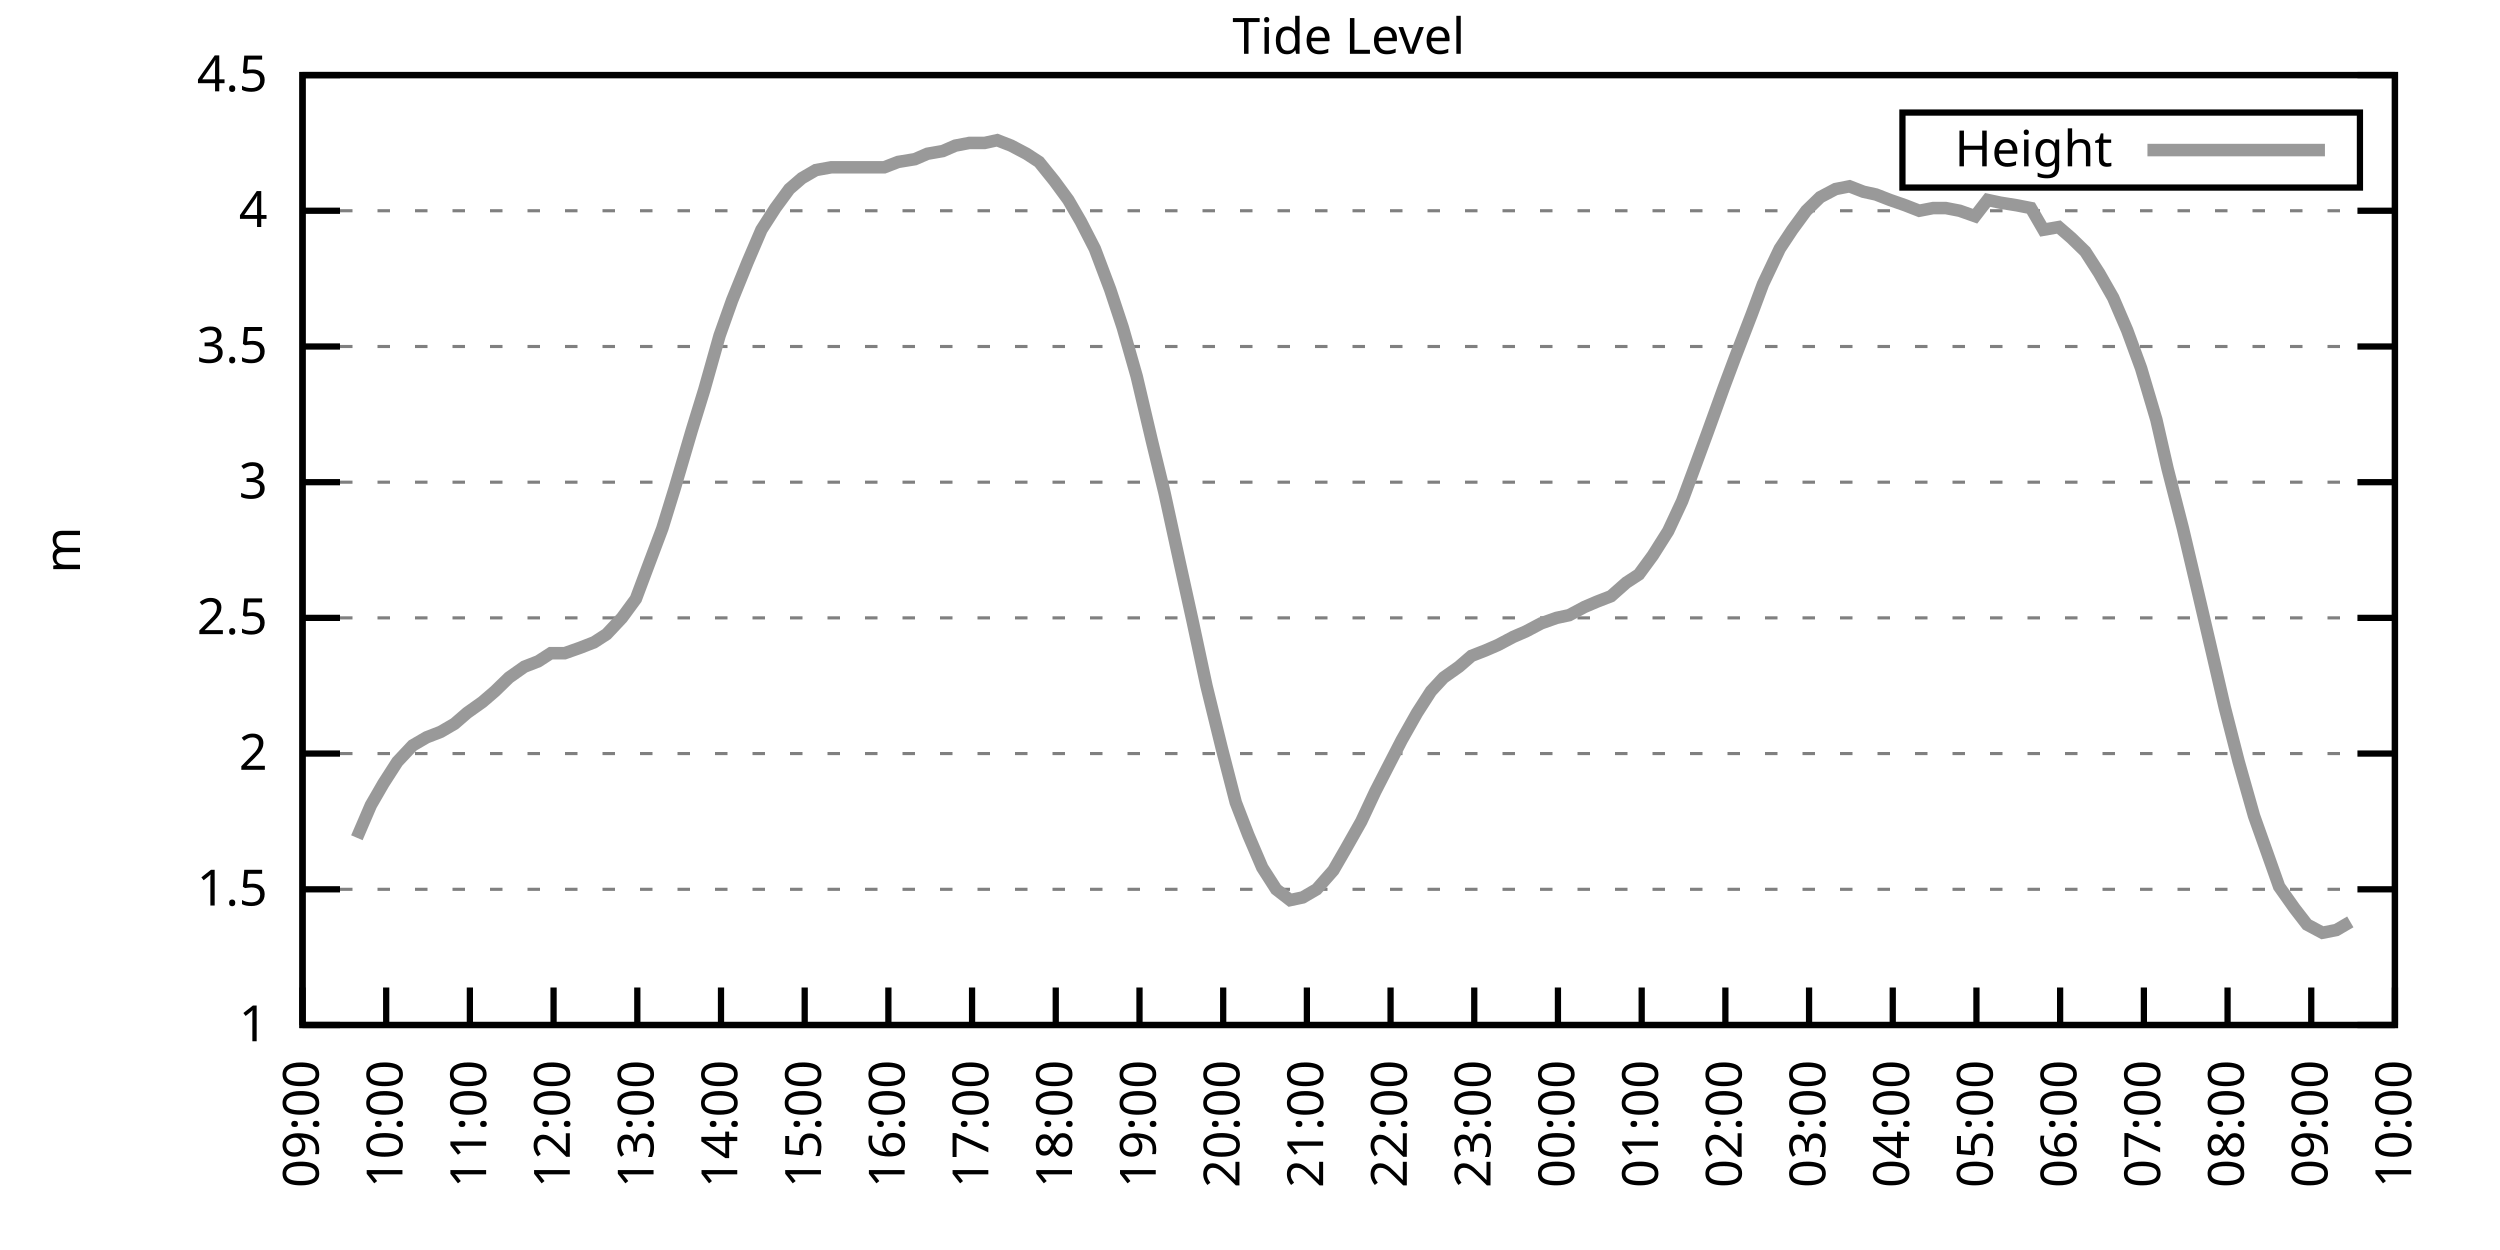
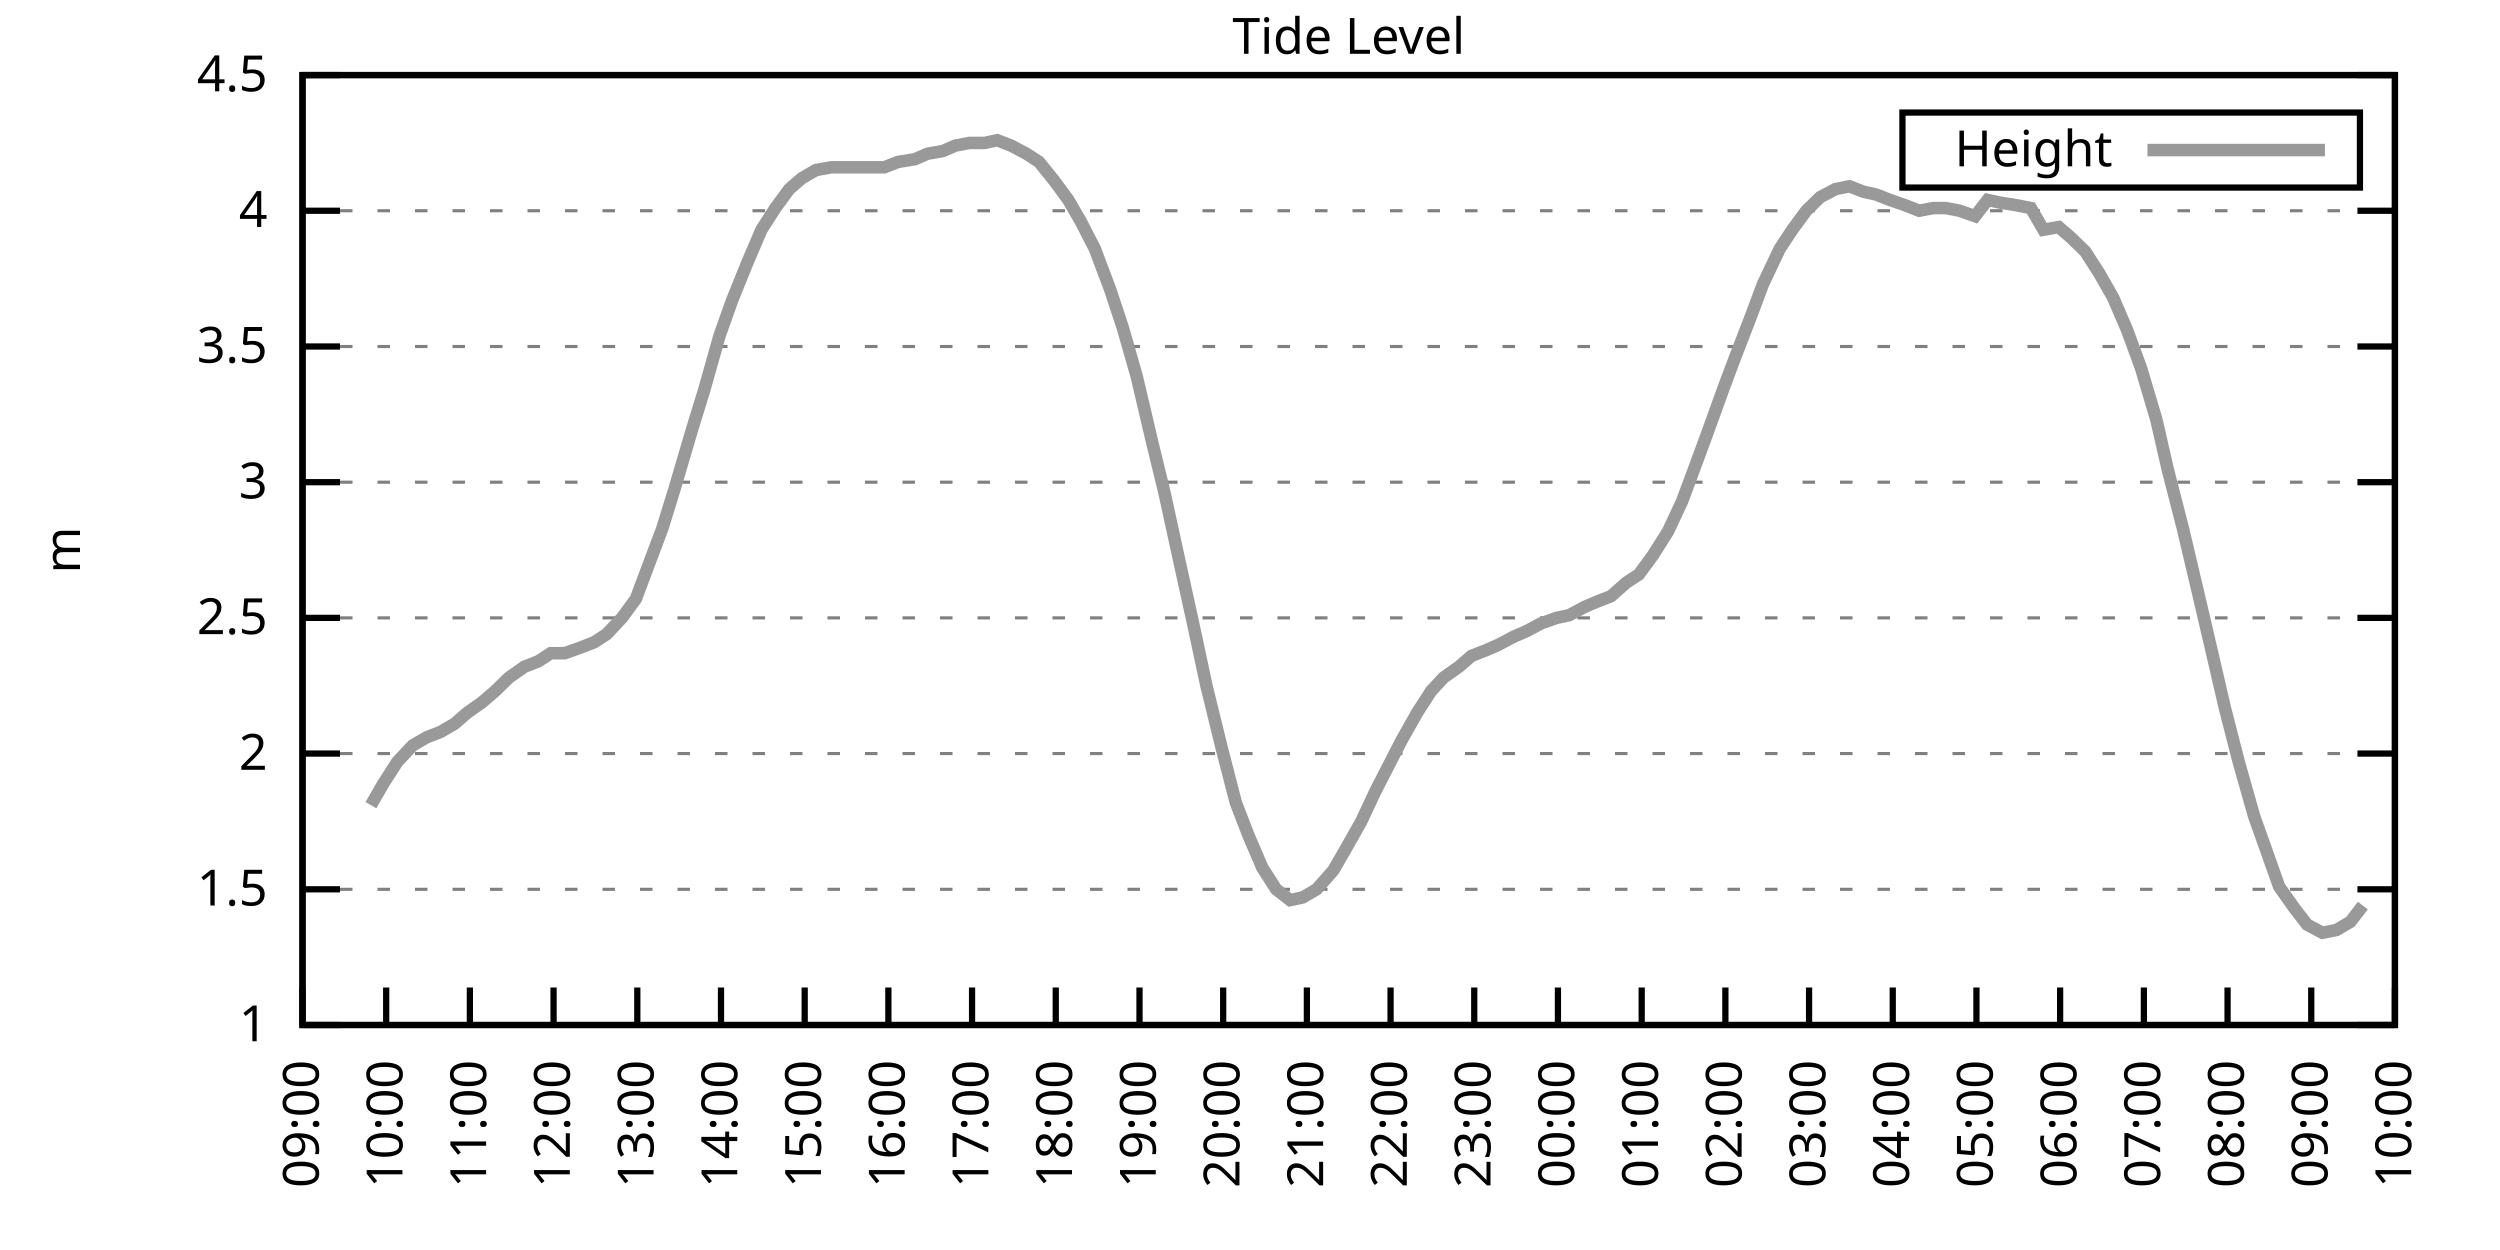
<svg xmlns="http://www.w3.org/2000/svg" xmlns:xlink="http://www.w3.org/1999/xlink" width="400" height="200" viewBox="0 0 400 200">
  <g id="gnuplot_canvas">
    <rect x="0" y="0" width="400" height="200" fill="none" />
    <defs>
      <circle id="gpDot" r="0.5" stroke-width="0.5" stroke="currentColor" />
      <path id="gpPt0" stroke-width="0.333" stroke="currentColor" d="M-1,0 h2 M0,-1 v2" />
      <path id="gpPt1" stroke-width="0.333" stroke="currentColor" d="M-1,-1 L1,1 M1,-1 L-1,1" />
      <path id="gpPt2" stroke-width="0.333" stroke="currentColor" d="M-1,0 L1,0 M0,-1 L0,1 M-1,-1 L1,1 M-1,1 L1,-1" />
      <rect id="gpPt3" stroke-width="0.333" stroke="currentColor" x="-1" y="-1" width="2" height="2" />
      <rect id="gpPt4" stroke-width="0.333" stroke="currentColor" fill="currentColor" x="-1" y="-1" width="2" height="2" />
      <circle id="gpPt5" stroke-width="0.333" stroke="currentColor" cx="0" cy="0" r="1" />
      <use xlink:href="#gpPt5" id="gpPt6" fill="currentColor" stroke="none" />
      <path id="gpPt7" stroke-width="0.333" stroke="currentColor" d="M0,-1.33 L-1.33,0.67 L1.33,0.67 z" />
      <use xlink:href="#gpPt7" id="gpPt8" fill="currentColor" stroke="none" />
      <use xlink:href="#gpPt7" id="gpPt9" stroke="currentColor" transform="rotate(180)" />
      <use xlink:href="#gpPt9" id="gpPt10" fill="currentColor" stroke="none" />
      <use xlink:href="#gpPt3" id="gpPt11" stroke="currentColor" transform="rotate(45)" />
      <use xlink:href="#gpPt11" id="gpPt12" fill="currentColor" stroke="none" />
      <path id="gpPt13" stroke-width="0.333" stroke="currentColor" d="M0,1.330 L1.265,0.411 L0.782,-1.067 L-0.782,-1.076 L-1.265,0.411 z" />
      <use xlink:href="#gpPt13" id="gpPt14" fill="currentColor" stroke="none" />
      <filter id="textbox" filterUnits="objectBoundingBox" x="0" y="0" height="1" width="1">
        <feFlood flood-color="white" flood-opacity="1" result="bgnd" />
        <feComposite in="SourceGraphic" in2="bgnd" operator="atop" />
      </filter>
      <filter id="greybox" filterUnits="objectBoundingBox" x="0" y="0" height="1" width="1">
        <feFlood flood-color="lightgrey" flood-opacity="1" result="grey" />
        <feComposite in="SourceGraphic" in2="grey" operator="atop" />
      </filter>
    </defs>
    <g fill="none" color="white" stroke="currentColor" stroke-width="1.00" stroke-linecap="butt" stroke-linejoin="miter">
</g>
    <g fill="none" color="black" stroke="currentColor" stroke-width="1.00" stroke-linecap="butt" stroke-linejoin="miter">
      <g stroke="none" shape-rendering="crispEdges">
        <polygon fill="rgb(255, 255, 255)" points="48.40,164.00 383.18,164.00 383.18,12.02 48.40,12.02 " />
      </g>
    </g>
    <g fill="none" color="black" stroke="currentColor" stroke-width="1.00" stroke-linecap="butt" stroke-linejoin="miter">
</g>
    <g fill="none" color="black" stroke="black" stroke-width="0.50" stroke-linecap="butt" stroke-linejoin="miter">
</g>
    <g fill="none" color="gray" stroke="currentColor" stroke-width="0.50" stroke-linecap="butt" stroke-linejoin="miter">
      <path stroke="gray" stroke-dasharray="2,4" class="gridline" d="M48.40,164.00 L383.19,164.00  " />
    </g>
    <g fill="none" color="gray" stroke="gray" stroke-width="1.00" stroke-linecap="butt" stroke-linejoin="miter">
</g>
    <g fill="none" color="black" stroke="currentColor" stroke-width="1.00" stroke-linecap="butt" stroke-linejoin="miter">
      <path stroke="black" d="M48.40,164.00 L54.40,164.00 M383.19,164.00 L377.19,164.00  " />
      <g transform="translate(42.80,166.60)" stroke="none" fill="black" font-family="Sans" font-size="8.00" text-anchor="end">
        <text>
          <tspan font-family="Sans"> 1</tspan>
        </text>
      </g>
    </g>
    <g fill="none" color="black" stroke="currentColor" stroke-width="1.00" stroke-linecap="butt" stroke-linejoin="miter">
</g>
    <g fill="none" color="black" stroke="black" stroke-width="0.50" stroke-linecap="butt" stroke-linejoin="miter">
</g>
    <g fill="none" color="gray" stroke="currentColor" stroke-width="0.50" stroke-linecap="butt" stroke-linejoin="miter">
      <path stroke="gray" stroke-dasharray="2,4" class="gridline" d="M48.40,142.29 L383.19,142.29  " />
    </g>
    <g fill="none" color="gray" stroke="gray" stroke-width="1.00" stroke-linecap="butt" stroke-linejoin="miter">
</g>
    <g fill="none" color="black" stroke="currentColor" stroke-width="1.00" stroke-linecap="butt" stroke-linejoin="miter">
      <path stroke="black" d="M48.40,142.29 L54.40,142.29 M383.19,142.29 L377.19,142.29  " />
      <g transform="translate(42.80,144.89)" stroke="none" fill="black" font-family="Sans" font-size="8.00" text-anchor="end">
        <text>
          <tspan font-family="Sans"> 1.5</tspan>
        </text>
      </g>
    </g>
    <g fill="none" color="black" stroke="currentColor" stroke-width="1.00" stroke-linecap="butt" stroke-linejoin="miter">
</g>
    <g fill="none" color="black" stroke="black" stroke-width="0.50" stroke-linecap="butt" stroke-linejoin="miter">
</g>
    <g fill="none" color="gray" stroke="currentColor" stroke-width="0.50" stroke-linecap="butt" stroke-linejoin="miter">
      <path stroke="gray" stroke-dasharray="2,4" class="gridline" d="M48.40,120.57 L383.19,120.57  " />
    </g>
    <g fill="none" color="gray" stroke="gray" stroke-width="1.00" stroke-linecap="butt" stroke-linejoin="miter">
</g>
    <g fill="none" color="black" stroke="currentColor" stroke-width="1.00" stroke-linecap="butt" stroke-linejoin="miter">
      <path stroke="black" d="M48.40,120.57 L54.40,120.57 M383.19,120.57 L377.19,120.57  " />
      <g transform="translate(42.80,123.17)" stroke="none" fill="black" font-family="Sans" font-size="8.00" text-anchor="end">
        <text>
          <tspan font-family="Sans"> 2</tspan>
        </text>
      </g>
    </g>
    <g fill="none" color="black" stroke="currentColor" stroke-width="1.00" stroke-linecap="butt" stroke-linejoin="miter">
</g>
    <g fill="none" color="black" stroke="black" stroke-width="0.50" stroke-linecap="butt" stroke-linejoin="miter">
</g>
    <g fill="none" color="gray" stroke="currentColor" stroke-width="0.50" stroke-linecap="butt" stroke-linejoin="miter">
      <path stroke="gray" stroke-dasharray="2,4" class="gridline" d="M48.40,98.86 L383.19,98.86  " />
    </g>
    <g fill="none" color="gray" stroke="gray" stroke-width="1.00" stroke-linecap="butt" stroke-linejoin="miter">
</g>
    <g fill="none" color="black" stroke="currentColor" stroke-width="1.00" stroke-linecap="butt" stroke-linejoin="miter">
      <path stroke="black" d="M48.40,98.86 L54.40,98.86 M383.19,98.86 L377.19,98.86  " />
      <g transform="translate(42.80,101.46)" stroke="none" fill="black" font-family="Sans" font-size="8.00" text-anchor="end">
        <text>
          <tspan font-family="Sans"> 2.5</tspan>
        </text>
      </g>
    </g>
    <g fill="none" color="black" stroke="currentColor" stroke-width="1.00" stroke-linecap="butt" stroke-linejoin="miter">
</g>
    <g fill="none" color="black" stroke="black" stroke-width="0.50" stroke-linecap="butt" stroke-linejoin="miter">
</g>
    <g fill="none" color="gray" stroke="currentColor" stroke-width="0.50" stroke-linecap="butt" stroke-linejoin="miter">
      <path stroke="gray" stroke-dasharray="2,4" class="gridline" d="M48.40,77.15 L383.19,77.15  " />
    </g>
    <g fill="none" color="gray" stroke="gray" stroke-width="1.00" stroke-linecap="butt" stroke-linejoin="miter">
</g>
    <g fill="none" color="black" stroke="currentColor" stroke-width="1.00" stroke-linecap="butt" stroke-linejoin="miter">
      <path stroke="black" d="M48.40,77.15 L54.40,77.15 M383.19,77.15 L377.19,77.15  " />
      <g transform="translate(42.80,79.75)" stroke="none" fill="black" font-family="Sans" font-size="8.00" text-anchor="end">
        <text>
          <tspan font-family="Sans"> 3</tspan>
        </text>
      </g>
    </g>
    <g fill="none" color="black" stroke="currentColor" stroke-width="1.00" stroke-linecap="butt" stroke-linejoin="miter">
</g>
    <g fill="none" color="black" stroke="black" stroke-width="0.50" stroke-linecap="butt" stroke-linejoin="miter">
</g>
    <g fill="none" color="gray" stroke="currentColor" stroke-width="0.50" stroke-linecap="butt" stroke-linejoin="miter">
      <path stroke="gray" stroke-dasharray="2,4" class="gridline" d="M48.40,55.44 L383.19,55.44  " />
    </g>
    <g fill="none" color="gray" stroke="gray" stroke-width="1.00" stroke-linecap="butt" stroke-linejoin="miter">
</g>
    <g fill="none" color="black" stroke="currentColor" stroke-width="1.00" stroke-linecap="butt" stroke-linejoin="miter">
      <path stroke="black" d="M48.40,55.44 L54.40,55.44 M383.19,55.44 L377.19,55.44  " />
      <g transform="translate(42.80,58.04)" stroke="none" fill="black" font-family="Sans" font-size="8.00" text-anchor="end">
        <text>
          <tspan font-family="Sans"> 3.5</tspan>
        </text>
      </g>
    </g>
    <g fill="none" color="black" stroke="currentColor" stroke-width="1.00" stroke-linecap="butt" stroke-linejoin="miter">
</g>
    <g fill="none" color="black" stroke="black" stroke-width="0.50" stroke-linecap="butt" stroke-linejoin="miter">
</g>
    <g fill="none" color="gray" stroke="currentColor" stroke-width="0.50" stroke-linecap="butt" stroke-linejoin="miter">
      <path stroke="gray" stroke-dasharray="2,4" class="gridline" d="M48.40,33.72 L383.19,33.72  " />
    </g>
    <g fill="none" color="gray" stroke="gray" stroke-width="1.00" stroke-linecap="butt" stroke-linejoin="miter">
</g>
    <g fill="none" color="black" stroke="currentColor" stroke-width="1.00" stroke-linecap="butt" stroke-linejoin="miter">
      <path stroke="black" d="M48.40,33.72 L54.40,33.72 M383.19,33.72 L377.19,33.72  " />
      <g transform="translate(42.80,36.32)" stroke="none" fill="black" font-family="Sans" font-size="8.00" text-anchor="end">
        <text>
          <tspan font-family="Sans"> 4</tspan>
        </text>
      </g>
    </g>
    <g fill="none" color="black" stroke="currentColor" stroke-width="1.00" stroke-linecap="butt" stroke-linejoin="miter">
</g>
    <g fill="none" color="black" stroke="black" stroke-width="0.50" stroke-linecap="butt" stroke-linejoin="miter">
</g>
    <g fill="none" color="gray" stroke="currentColor" stroke-width="0.50" stroke-linecap="butt" stroke-linejoin="miter">
      <path stroke="gray" stroke-dasharray="2,4" class="gridline" d="M48.40,12.01 L383.19,12.01  " />
    </g>
    <g fill="none" color="gray" stroke="gray" stroke-width="1.00" stroke-linecap="butt" stroke-linejoin="miter">
</g>
    <g fill="none" color="black" stroke="currentColor" stroke-width="1.00" stroke-linecap="butt" stroke-linejoin="miter">
      <path stroke="black" d="M48.40,12.01 L54.40,12.01 M383.19,12.01 L377.19,12.01  " />
      <g transform="translate(42.80,14.61)" stroke="none" fill="black" font-family="Sans" font-size="8.00" text-anchor="end">
        <text>
          <tspan font-family="Sans"> 4.5</tspan>
        </text>
      </g>
    </g>
    <g fill="none" color="black" stroke="currentColor" stroke-width="1.00" stroke-linecap="butt" stroke-linejoin="miter">
      <path stroke="black" d="M48.40,164.00 L48.40,158.00  " />
      <g transform="translate(51.00,169.60) rotate(270.00)" stroke="none" fill="black" font-family="Sans" font-size="8.00" text-anchor="end">
        <text>
          <tspan font-family="Sans">09:00</tspan>
        </text>
      </g>
    </g>
    <g fill="none" color="black" stroke="currentColor" stroke-width="1.00" stroke-linecap="butt" stroke-linejoin="miter">
      <path stroke="black" d="M61.79,164.00 L61.79,158.00  " />
      <g transform="translate(64.39,169.60) rotate(270.00)" stroke="none" fill="black" font-family="Sans" font-size="8.00" text-anchor="end">
        <text>
          <tspan font-family="Sans">10:00</tspan>
        </text>
      </g>
    </g>
    <g fill="none" color="black" stroke="currentColor" stroke-width="1.00" stroke-linecap="butt" stroke-linejoin="miter">
      <path stroke="black" d="M75.18,164.00 L75.18,158.00  " />
      <g transform="translate(77.78,169.60) rotate(270.00)" stroke="none" fill="black" font-family="Sans" font-size="8.00" text-anchor="end">
        <text>
          <tspan font-family="Sans">11:00</tspan>
        </text>
      </g>
    </g>
    <g fill="none" color="black" stroke="currentColor" stroke-width="1.00" stroke-linecap="butt" stroke-linejoin="miter">
      <path stroke="black" d="M88.57,164.00 L88.57,158.00  " />
      <g transform="translate(91.17,169.60) rotate(270.00)" stroke="none" fill="black" font-family="Sans" font-size="8.00" text-anchor="end">
        <text>
          <tspan font-family="Sans">12:00</tspan>
        </text>
      </g>
    </g>
    <g fill="none" color="black" stroke="currentColor" stroke-width="1.00" stroke-linecap="butt" stroke-linejoin="miter">
      <path stroke="black" d="M101.97,164.00 L101.97,158.00  " />
      <g transform="translate(104.57,169.60) rotate(270.00)" stroke="none" fill="black" font-family="Sans" font-size="8.00" text-anchor="end">
        <text>
          <tspan font-family="Sans">13:00</tspan>
        </text>
      </g>
    </g>
    <g fill="none" color="black" stroke="currentColor" stroke-width="1.00" stroke-linecap="butt" stroke-linejoin="miter">
      <path stroke="black" d="M115.36,164.00 L115.36,158.00  " />
      <g transform="translate(117.96,169.60) rotate(270.00)" stroke="none" fill="black" font-family="Sans" font-size="8.00" text-anchor="end">
        <text>
          <tspan font-family="Sans">14:00</tspan>
        </text>
      </g>
    </g>
    <g fill="none" color="black" stroke="currentColor" stroke-width="1.00" stroke-linecap="butt" stroke-linejoin="miter">
      <path stroke="black" d="M128.75,164.00 L128.75,158.00  " />
      <g transform="translate(131.35,169.60) rotate(270.00)" stroke="none" fill="black" font-family="Sans" font-size="8.00" text-anchor="end">
        <text>
          <tspan font-family="Sans">15:00</tspan>
        </text>
      </g>
    </g>
    <g fill="none" color="black" stroke="currentColor" stroke-width="1.00" stroke-linecap="butt" stroke-linejoin="miter">
      <path stroke="black" d="M142.14,164.00 L142.14,158.00  " />
      <g transform="translate(144.74,169.60) rotate(270.00)" stroke="none" fill="black" font-family="Sans" font-size="8.00" text-anchor="end">
        <text>
          <tspan font-family="Sans">16:00</tspan>
        </text>
      </g>
    </g>
    <g fill="none" color="black" stroke="currentColor" stroke-width="1.00" stroke-linecap="butt" stroke-linejoin="miter">
      <path stroke="black" d="M155.53,164.00 L155.53,158.00  " />
      <g transform="translate(158.13,169.60) rotate(270.00)" stroke="none" fill="black" font-family="Sans" font-size="8.00" text-anchor="end">
        <text>
          <tspan font-family="Sans">17:00</tspan>
        </text>
      </g>
    </g>
    <g fill="none" color="black" stroke="currentColor" stroke-width="1.00" stroke-linecap="butt" stroke-linejoin="miter">
      <path stroke="black" d="M168.92,164.00 L168.92,158.00  " />
      <g transform="translate(171.52,169.60) rotate(270.00)" stroke="none" fill="black" font-family="Sans" font-size="8.00" text-anchor="end">
        <text>
          <tspan font-family="Sans">18:00</tspan>
        </text>
      </g>
    </g>
    <g fill="none" color="black" stroke="currentColor" stroke-width="1.00" stroke-linecap="butt" stroke-linejoin="miter">
      <path stroke="black" d="M182.32,164.00 L182.32,158.00  " />
      <g transform="translate(184.92,169.60) rotate(270.00)" stroke="none" fill="black" font-family="Sans" font-size="8.00" text-anchor="end">
        <text>
          <tspan font-family="Sans">19:00</tspan>
        </text>
      </g>
    </g>
    <g fill="none" color="black" stroke="currentColor" stroke-width="1.00" stroke-linecap="butt" stroke-linejoin="miter">
      <path stroke="black" d="M195.71,164.00 L195.71,158.00  " />
      <g transform="translate(198.31,169.60) rotate(270.00)" stroke="none" fill="black" font-family="Sans" font-size="8.00" text-anchor="end">
        <text>
          <tspan font-family="Sans">20:00</tspan>
        </text>
      </g>
    </g>
    <g fill="none" color="black" stroke="currentColor" stroke-width="1.00" stroke-linecap="butt" stroke-linejoin="miter">
      <path stroke="black" d="M209.10,164.00 L209.10,158.00  " />
      <g transform="translate(211.70,169.60) rotate(270.00)" stroke="none" fill="black" font-family="Sans" font-size="8.00" text-anchor="end">
        <text>
          <tspan font-family="Sans">21:00</tspan>
        </text>
      </g>
    </g>
    <g fill="none" color="black" stroke="currentColor" stroke-width="1.00" stroke-linecap="butt" stroke-linejoin="miter">
      <path stroke="black" d="M222.49,164.00 L222.49,158.00  " />
      <g transform="translate(225.09,169.60) rotate(270.00)" stroke="none" fill="black" font-family="Sans" font-size="8.00" text-anchor="end">
        <text>
          <tspan font-family="Sans">22:00</tspan>
        </text>
      </g>
    </g>
    <g fill="none" color="black" stroke="currentColor" stroke-width="1.00" stroke-linecap="butt" stroke-linejoin="miter">
      <path stroke="black" d="M235.88,164.00 L235.88,158.00  " />
      <g transform="translate(238.48,169.60) rotate(270.00)" stroke="none" fill="black" font-family="Sans" font-size="8.00" text-anchor="end">
        <text>
          <tspan font-family="Sans">23:00</tspan>
        </text>
      </g>
    </g>
    <g fill="none" color="black" stroke="currentColor" stroke-width="1.00" stroke-linecap="butt" stroke-linejoin="miter">
      <path stroke="black" d="M249.27,164.00 L249.27,158.00  " />
      <g transform="translate(251.87,169.60) rotate(270.00)" stroke="none" fill="black" font-family="Sans" font-size="8.00" text-anchor="end">
        <text>
          <tspan font-family="Sans">00:00</tspan>
        </text>
      </g>
    </g>
    <g fill="none" color="black" stroke="currentColor" stroke-width="1.00" stroke-linecap="butt" stroke-linejoin="miter">
      <path stroke="black" d="M262.67,164.00 L262.67,158.00  " />
      <g transform="translate(265.27,169.60) rotate(270.00)" stroke="none" fill="black" font-family="Sans" font-size="8.00" text-anchor="end">
        <text>
          <tspan font-family="Sans">01:00</tspan>
        </text>
      </g>
    </g>
    <g fill="none" color="black" stroke="currentColor" stroke-width="1.00" stroke-linecap="butt" stroke-linejoin="miter">
      <path stroke="black" d="M276.06,164.00 L276.06,158.00  " />
      <g transform="translate(278.66,169.60) rotate(270.00)" stroke="none" fill="black" font-family="Sans" font-size="8.00" text-anchor="end">
        <text>
          <tspan font-family="Sans">02:00</tspan>
        </text>
      </g>
    </g>
    <g fill="none" color="black" stroke="currentColor" stroke-width="1.00" stroke-linecap="butt" stroke-linejoin="miter">
      <path stroke="black" d="M289.45,164.00 L289.45,158.00  " />
      <g transform="translate(292.05,169.60) rotate(270.00)" stroke="none" fill="black" font-family="Sans" font-size="8.00" text-anchor="end">
        <text>
          <tspan font-family="Sans">03:00</tspan>
        </text>
      </g>
    </g>
    <g fill="none" color="black" stroke="currentColor" stroke-width="1.00" stroke-linecap="butt" stroke-linejoin="miter">
      <path stroke="black" d="M302.84,164.00 L302.84,158.00  " />
      <g transform="translate(305.44,169.60) rotate(270.00)" stroke="none" fill="black" font-family="Sans" font-size="8.00" text-anchor="end">
        <text>
          <tspan font-family="Sans">04:00</tspan>
        </text>
      </g>
    </g>
    <g fill="none" color="black" stroke="currentColor" stroke-width="1.00" stroke-linecap="butt" stroke-linejoin="miter">
      <path stroke="black" d="M316.23,164.00 L316.23,158.00  " />
      <g transform="translate(318.83,169.60) rotate(270.00)" stroke="none" fill="black" font-family="Sans" font-size="8.00" text-anchor="end">
        <text>
          <tspan font-family="Sans">05:00</tspan>
        </text>
      </g>
    </g>
    <g fill="none" color="black" stroke="currentColor" stroke-width="1.00" stroke-linecap="butt" stroke-linejoin="miter">
      <path stroke="black" d="M329.62,164.00 L329.62,158.00  " />
      <g transform="translate(332.22,169.60) rotate(270.00)" stroke="none" fill="black" font-family="Sans" font-size="8.00" text-anchor="end">
        <text>
          <tspan font-family="Sans">06:00</tspan>
        </text>
      </g>
    </g>
    <g fill="none" color="black" stroke="currentColor" stroke-width="1.00" stroke-linecap="butt" stroke-linejoin="miter">
      <path stroke="black" d="M343.02,164.00 L343.02,158.00  " />
      <g transform="translate(345.62,169.60) rotate(270.00)" stroke="none" fill="black" font-family="Sans" font-size="8.00" text-anchor="end">
        <text>
          <tspan font-family="Sans">07:00</tspan>
        </text>
      </g>
    </g>
    <g fill="none" color="black" stroke="currentColor" stroke-width="1.00" stroke-linecap="butt" stroke-linejoin="miter">
      <path stroke="black" d="M356.41,164.00 L356.41,158.00  " />
      <g transform="translate(359.01,169.60) rotate(270.00)" stroke="none" fill="black" font-family="Sans" font-size="8.00" text-anchor="end">
        <text>
          <tspan font-family="Sans">08:00</tspan>
        </text>
      </g>
    </g>
    <g fill="none" color="black" stroke="currentColor" stroke-width="1.00" stroke-linecap="butt" stroke-linejoin="miter">
      <path stroke="black" d="M369.80,164.00 L369.80,158.00  " />
      <g transform="translate(372.40,169.60) rotate(270.00)" stroke="none" fill="black" font-family="Sans" font-size="8.00" text-anchor="end">
        <text>
          <tspan font-family="Sans">09:00</tspan>
        </text>
      </g>
    </g>
    <g fill="none" color="black" stroke="currentColor" stroke-width="1.00" stroke-linecap="butt" stroke-linejoin="miter">
      <path stroke="black" d="M383.19,164.00 L383.19,158.00  " />
      <g transform="translate(385.79,169.60) rotate(270.00)" stroke="none" fill="black" font-family="Sans" font-size="8.00" text-anchor="end">
        <text>
          <tspan font-family="Sans">10:00</tspan>
        </text>
      </g>
    </g>
    <g fill="none" color="black" stroke="currentColor" stroke-width="1.00" stroke-linecap="butt" stroke-linejoin="miter">
</g>
    <g fill="none" color="black" stroke="currentColor" stroke-width="1.00" stroke-linecap="butt" stroke-linejoin="miter">
      <path stroke="black" d="M48.40,12.01 L48.40,164.00 L383.19,164.00 L383.19,12.01 L48.40,12.01 Z  " />
    </g>
    <g fill="none" color="black" stroke="currentColor" stroke-width="1.00" stroke-linecap="butt" stroke-linejoin="miter">
</g>
    <g fill="none" color="black" stroke="currentColor" stroke-width="1.00" stroke-linecap="butt" stroke-linejoin="miter">
      <path stroke="black" d="M304.39,30.01 L304.39,18.01 L377.59,18.01 L377.59,30.01 L304.39,30.01 Z  " />
    </g>
    <g id="Tide_level_plot_1">
      <g fill="none" color="white" stroke="black" stroke-width="2.00" stroke-linecap="butt" stroke-linejoin="miter">
</g>
      <g fill="none" color="black" stroke="currentColor" stroke-width="2.00" stroke-linecap="butt" stroke-linejoin="miter">
        <g transform="translate(337.99,26.61)" stroke="none" fill="black" font-family="Sans" font-size="8.00" text-anchor="end">
          <text>
            <tspan font-family="Sans">Height</tspan>
          </text>
        </g>
      </g>
      <g fill="none" color="black" stroke="currentColor" stroke-width="2.00" stroke-linecap="butt" stroke-linejoin="miter">
-         <path stroke="rgb(153, 153, 153)" d="M343.59,24.01 L371.99,24.01 M57.10,134.04 L59.34,128.83 L61.35,125.35 L63.58,121.88 L66.03,119.27 L68.26,117.97   L70.50,117.10 L72.73,115.80 L74.74,114.06 L77.19,112.32 L79.20,110.59 L81.43,108.42 L83.89,106.68 L86.12,105.81   L88.13,104.51 L90.36,104.51 L92.82,103.64 L95.05,102.77 L97.06,101.47 L99.51,98.86 L101.74,95.82 L103.53,91.04   L105.98,84.53 L107.99,78.02 L110.67,68.90 L112.68,62.38 L115.13,53.70 L117.14,48.05 L119.60,41.97 L121.83,36.76   L124.06,33.29 L126.29,30.25 L128.30,28.51 L130.54,27.21 L132.99,26.77 L135.22,26.77 L137.45,26.77 L139.46,26.77   L141.47,26.77 L143.70,25.91 L146.38,25.47 L148.39,24.60 L150.85,24.17 L152.85,23.30 L155.09,22.87 L157.54,22.87   L159.55,22.43 L161.78,23.30 L164.24,24.60 L166.25,25.91 L168.70,28.95 L170.93,31.99 L172.94,35.46 L175.17,39.80   L177.63,46.32 L179.64,52.40 L181.87,60.21 L184.32,70.63 L186.33,78.89 L188.79,90.18 L190.80,99.30 L193.03,109.72   L195.48,119.71 L197.72,128.39 L199.73,133.60 L201.96,138.81 L204.19,142.29 L206.42,144.02 L208.43,143.59 L210.66,142.29   L213.34,139.25 L215.35,135.77 L217.80,131.43 L220.04,126.65 L222.04,122.75 L224.28,118.40 L226.73,114.06 L228.96,110.59   L230.97,108.42 L233.43,106.68 L235.44,104.94 L237.67,104.07 L239.68,103.20 L242.13,101.90 L244.14,101.03 L246.60,99.73   L249.05,98.86 L251.06,98.43 L253.51,97.12 L255.52,96.26 L257.76,95.39 L260.21,93.22 L262.22,91.91 L264.45,88.87   L266.91,84.97 L269.14,80.19 L270.92,75.41 L273.16,69.33 L275.83,61.95 L277.62,57.17 L280.30,50.22 L282.08,45.45   L284.76,39.80 L286.77,36.76 L289.00,33.72 L291.23,31.55 L293.69,30.25 L295.92,29.81 L298.15,30.68 L300.16,31.12   L302.39,31.99 L304.85,32.85 L307.08,33.72 L309.31,33.29 L311.32,33.29 L313.55,33.72 L316.01,34.59 L318.02,31.99   L320.03,32.42 L322.70,32.85 L324.94,33.29 L326.95,36.76 L329.40,36.33 L331.41,38.07 L333.64,40.24 L335.87,43.71   L338.10,47.62 L340.34,52.83 L342.57,58.91 L345.02,67.16 L346.81,74.98 L349.26,84.53 L351.72,94.95 L353.95,104.51   L355.96,113.19 L358.19,121.88 L360.65,130.56 L362.66,136.21 L364.66,141.85 L367.12,145.33 L369.13,147.93 L371.58,149.24   L373.82,148.80 L376.05,147.50  " />
+         <path stroke="rgb(153, 153, 153)" d="M343.59,24.01 L371.99,24.01 M59.34,128.83 L61.35,125.35 L63.58,121.88 L66.03,119.27 L68.26,117.97 L70.50,117.10   L72.73,115.80 L74.74,114.06 L77.19,112.32 L79.20,110.59 L81.43,108.42 L83.89,106.68 L86.12,105.81 L88.13,104.51   L90.36,104.51 L92.82,103.64 L95.05,102.77 L97.06,101.47 L99.51,98.86 L101.74,95.82 L103.53,91.04 L105.98,84.53   L107.99,78.02 L110.67,68.90 L112.68,62.38 L115.13,53.70 L117.14,48.05 L119.60,41.97 L121.83,36.76 L124.06,33.29   L126.29,30.25 L128.30,28.51 L130.54,27.21 L132.99,26.77 L135.22,26.77 L137.45,26.77 L139.46,26.77 L141.47,26.77   L143.70,25.91 L146.38,25.47 L148.39,24.60 L150.85,24.17 L152.85,23.30 L155.09,22.87 L157.54,22.87 L159.55,22.43   L161.78,23.30 L164.24,24.60 L166.25,25.91 L168.70,28.95 L170.93,31.99 L172.94,35.46 L175.17,39.80 L177.63,46.32   L179.64,52.40 L181.87,60.21 L184.32,70.63 L186.33,78.89 L188.79,90.18 L190.80,99.30 L193.03,109.72 L195.48,119.71   L197.72,128.39 L199.73,133.60 L201.96,138.81 L204.19,142.29 L206.42,144.02 L208.43,143.59 L210.66,142.29 L213.34,139.25   L215.35,135.77 L217.80,131.43 L220.04,126.65 L222.04,122.75 L224.28,118.40 L226.73,114.06 L228.96,110.59 L230.97,108.42   L233.43,106.68 L235.44,104.94 L237.67,104.07 L239.68,103.20 L242.13,101.90 L244.14,101.03 L246.60,99.73 L249.05,98.86   L251.06,98.43 L253.51,97.12 L255.52,96.26 L257.76,95.39 L260.21,93.22 L262.22,91.91 L264.45,88.87 L266.91,84.97   L269.14,80.19 L270.92,75.41 L273.16,69.33 L275.83,61.95 L277.62,57.17 L280.30,50.22 L282.08,45.45 L284.76,39.80   L286.77,36.76 L289.00,33.72 L291.23,31.55 L293.69,30.25 L295.92,29.81 L298.15,30.68 L300.16,31.12 L302.39,31.99   L304.85,32.85 L307.08,33.72 L309.31,33.29 L311.32,33.29 L313.55,33.72 L316.01,34.59 L318.02,31.99 L320.03,32.42   L322.70,32.85 L324.94,33.29 L326.95,36.76 L329.40,36.33 L331.41,38.07 L333.64,40.24 L335.87,43.71 L338.10,47.62   L340.34,52.83 L342.57,58.91 L345.02,67.16 L346.81,74.98 L349.26,84.53 L351.72,94.95 L353.95,104.51 L355.96,113.19   L358.19,121.88 L360.65,130.56 L362.66,136.21 L364.66,141.85 L367.12,145.33 L369.13,147.93 L371.58,149.24 L373.82,148.80   L376.05,147.50 L378.06,144.89  " />
      </g>
    </g>
    <g fill="none" color="black" stroke="currentColor" stroke-width="2.00" stroke-linecap="butt" stroke-linejoin="miter">
</g>
    <g fill="none" color="black" stroke="black" stroke-width="1.00" stroke-linecap="butt" stroke-linejoin="miter">
</g>
    <g fill="none" color="black" stroke="currentColor" stroke-width="1.00" stroke-linecap="butt" stroke-linejoin="miter">
      <path stroke="black" d="M48.40,12.01 L48.40,164.00 L383.19,164.00 L383.19,12.01 L48.40,12.01 Z  " />
      <g transform="translate(12.80,88.01) rotate(270.00)" stroke="none" fill="black" font-family="Sans" font-size="8.00" text-anchor="middle">
        <text>
          <tspan font-family="Sans">m</tspan>
        </text>
      </g>
    </g>
    <g fill="none" color="black" stroke="currentColor" stroke-width="1.00" stroke-linecap="butt" stroke-linejoin="miter">
</g>
    <g fill="none" color="black" stroke="currentColor" stroke-width="1.00" stroke-linecap="butt" stroke-linejoin="miter">
      <g transform="translate(215.79,8.61)" stroke="none" fill="black" font-family="Sans" font-size="8.00" text-anchor="middle">
        <text>
          <tspan font-family="Sans">Tide Level</tspan>
        </text>
      </g>
    </g>
    <g fill="none" color="black" stroke="currentColor" stroke-width="1.00" stroke-linecap="butt" stroke-linejoin="miter">
</g>
  </g>
</svg>
